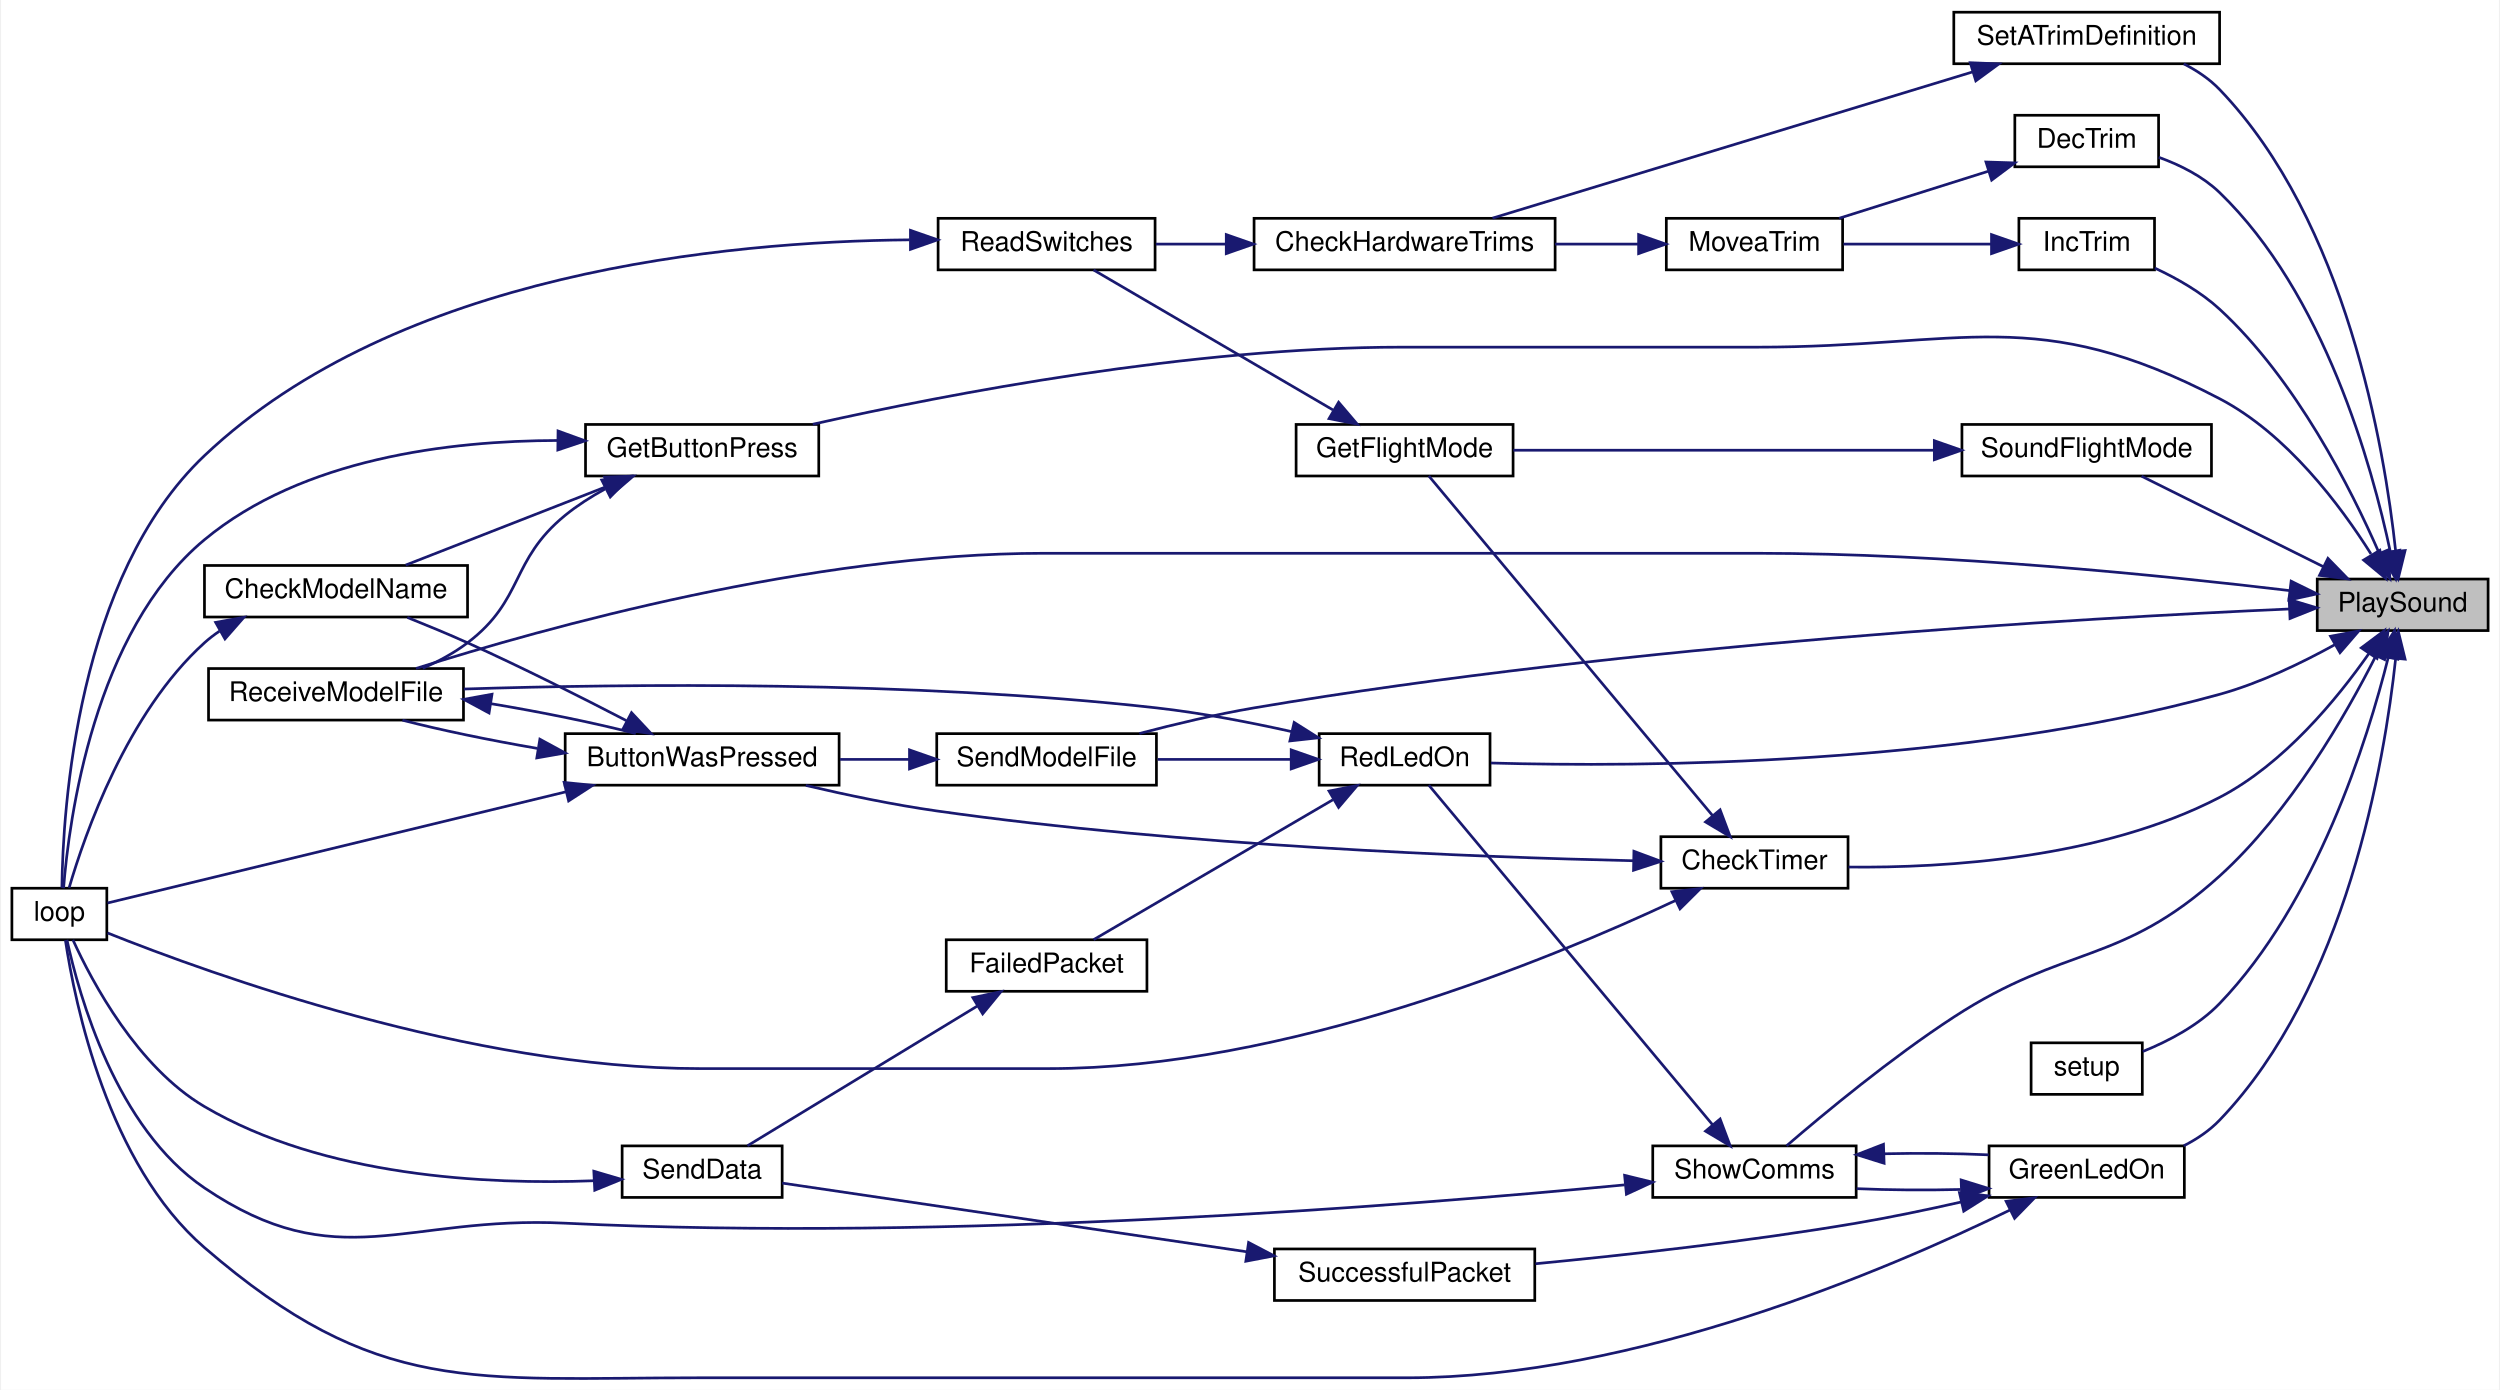
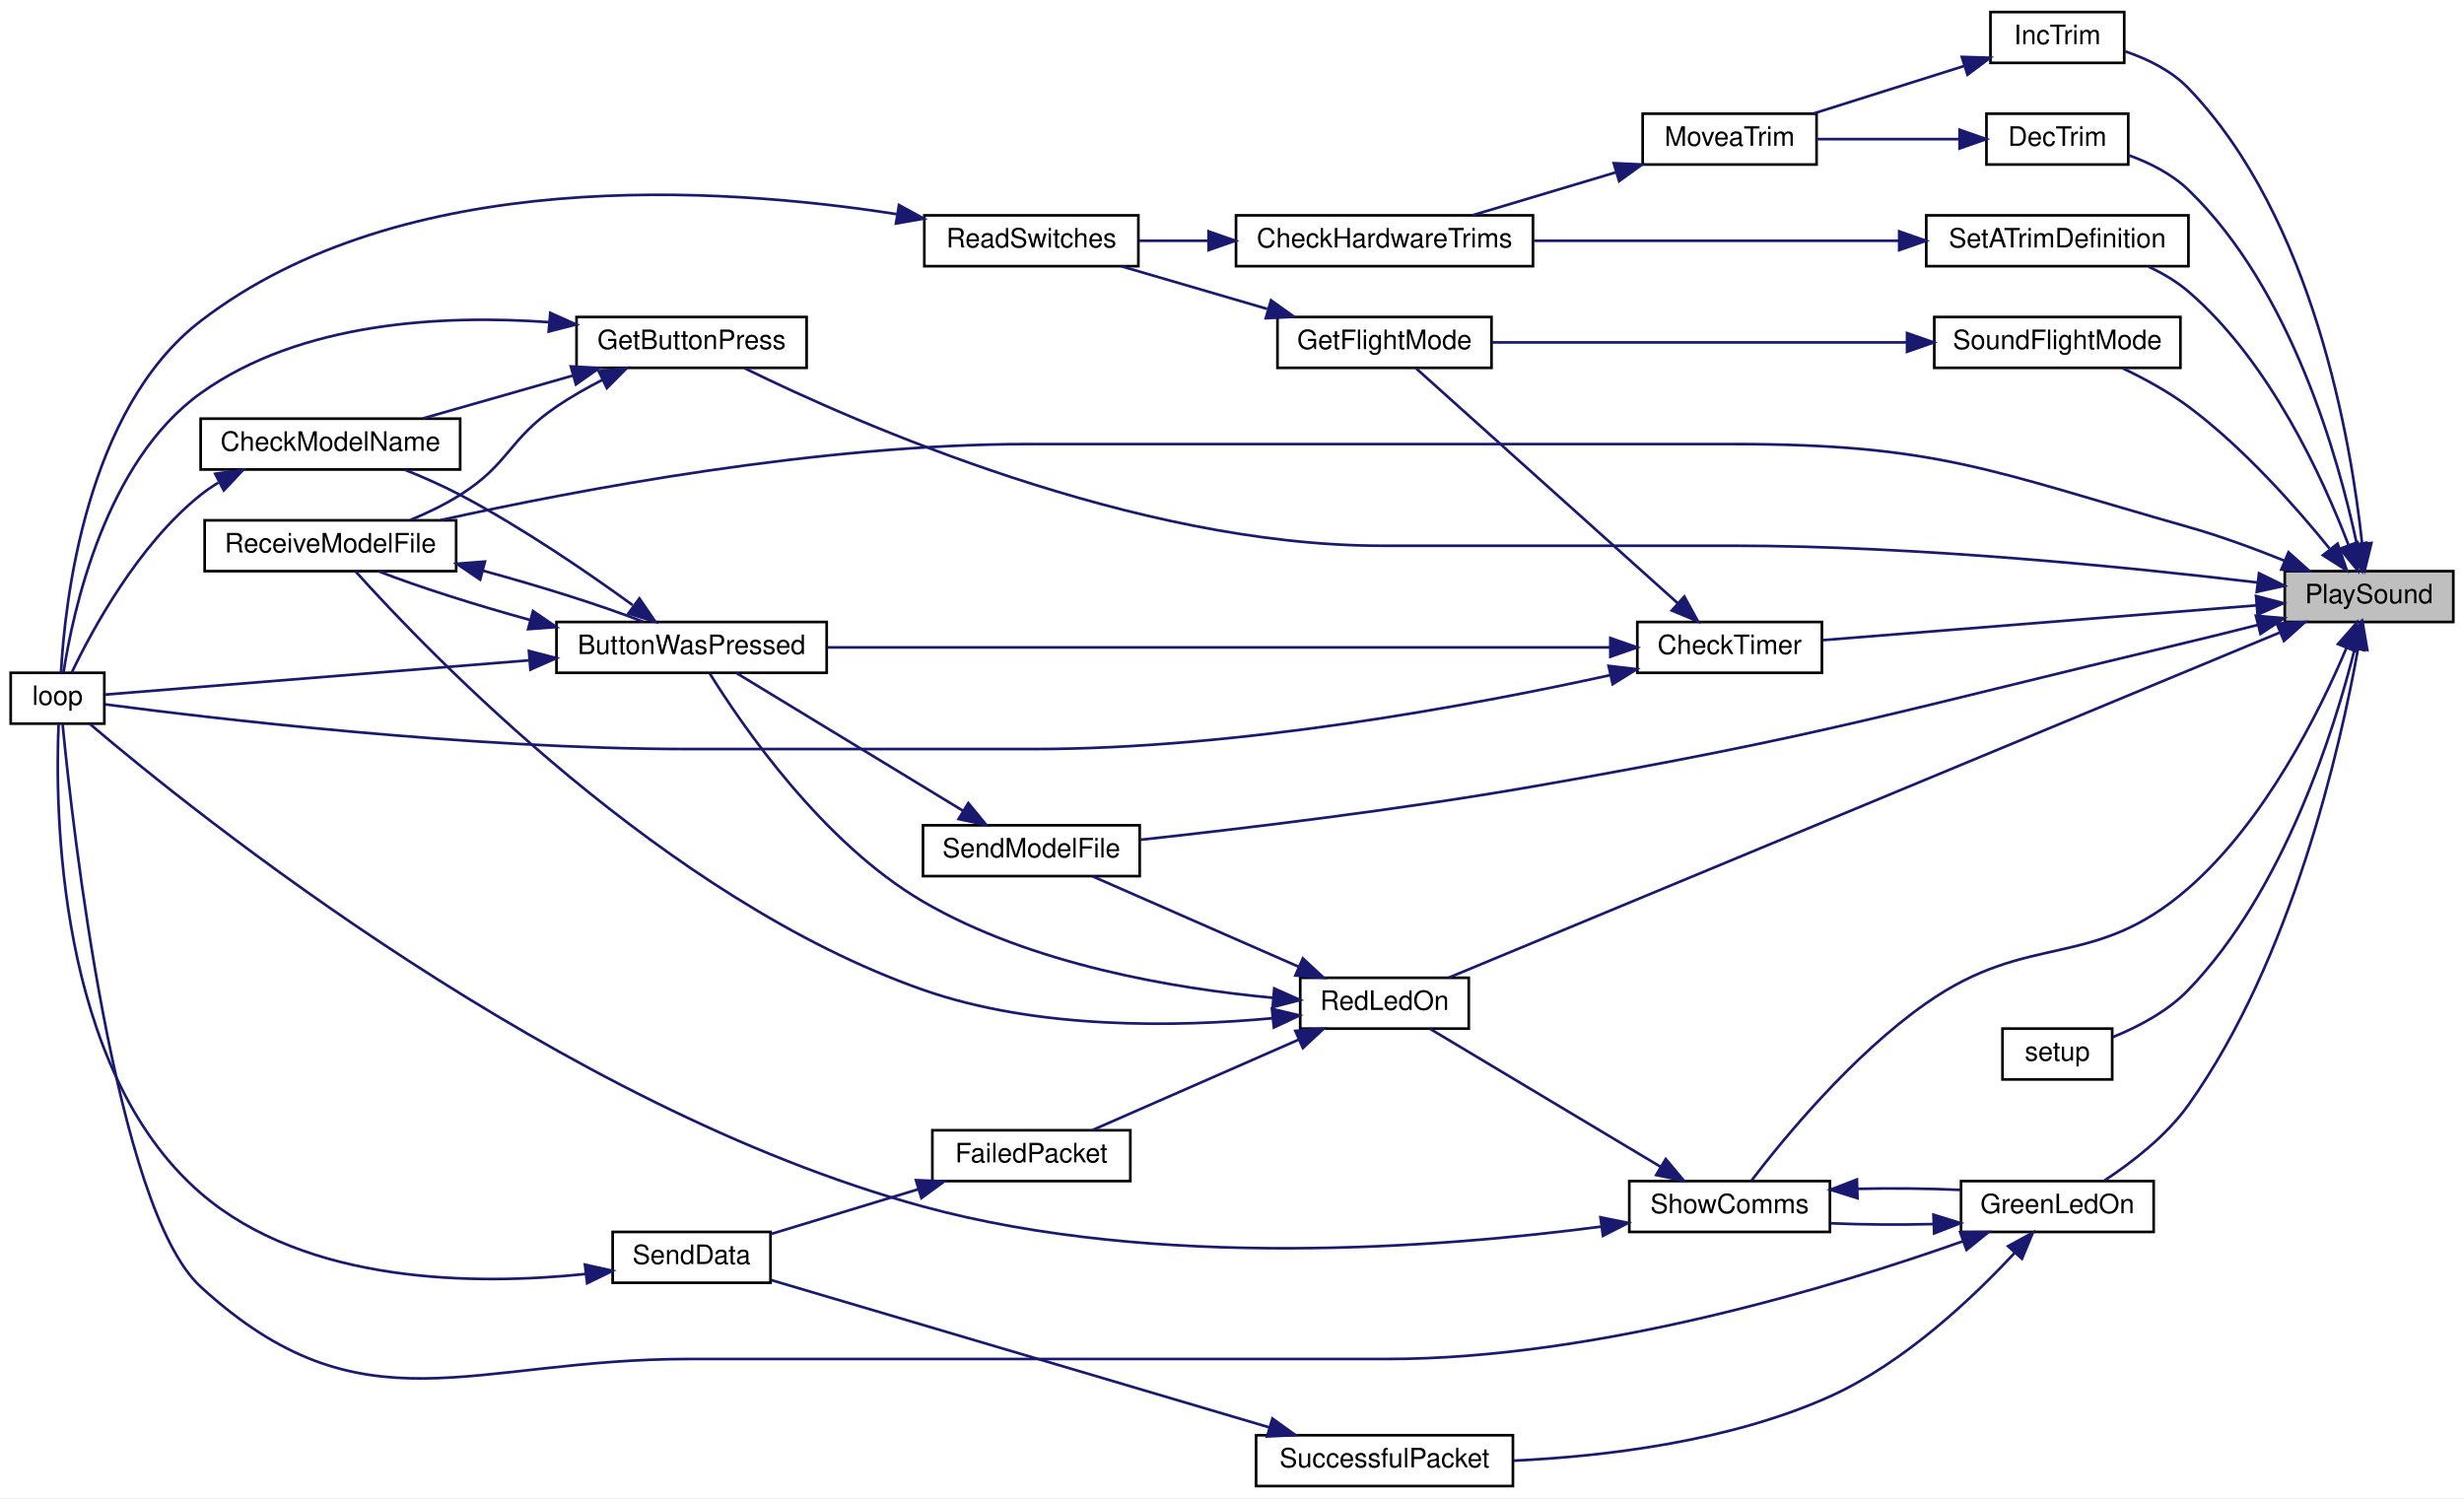
- <svg xmlns="http://www.w3.org/2000/svg" xmlns:xlink="http://www.w3.org/1999/xlink" width="921pt" height="512pt" viewBox="0.00 0.00 921.00 512.43">
-   <g id="graph0" class="graph" transform="scale(1 1) rotate(0) translate(4 508.43)">
-     <polygon fill="white" stroke="transparent" points="-4,4 -4,-508.43 917,-508.43 917,4 -4,4" />
+ <svg xmlns="http://www.w3.org/2000/svg" xmlns:xlink="http://www.w3.org/1999/xlink" width="921pt" height="560pt" viewBox="0.00 0.00 921.00 560.00">
+   <g id="graph0" class="graph" transform="scale(1 1) rotate(0) translate(4 556)">
+     <polygon fill="white" stroke="transparent" points="-4,4 -4,-556 917,-556 917,4 -4,4" />
    <g id="node1" class="node">
      <g id="a_node1">
        <a xlink:title=" ">
-           <polygon fill="#bfbfbf" stroke="black" points="850,-275.93 850,-294.93 913,-294.93 913,-275.93 850,-275.93" />
-           <text text-anchor="middle" x="881.5" y="-282.93" font-family="Helvetica,sans-Serif" font-size="10.00">PlaySound</text>
+           <polygon fill="#bfbfbf" stroke="black" points="850,-323.5 850,-342.5 913,-342.5 913,-323.5 850,-323.5" />
+           <text text-anchor="middle" x="881.5" y="-330.5" font-family="Helvetica,sans-Serif" font-size="10.00">PlaySound</text>
        </a>
      </g>
    </g>
    <g id="node2" class="node">
      <g id="a_node2">
        <a xlink:href="_transmitter_code_2src_2main_8cpp.html#a671f8420f68cbdd4f18e4726f93e14da" target="_top" xlink:title=" ">
-           <polygon fill="white" stroke="black" points="608,-180.93 608,-199.93 677,-199.93 677,-180.93 608,-180.93" />
-           <text text-anchor="middle" x="642.5" y="-187.93" font-family="Helvetica,sans-Serif" font-size="10.00">CheckTimer</text>
+           <polygon fill="white" stroke="black" points="608,-304.5 608,-323.5 677,-323.5 677,-304.5 608,-304.5" />
+           <text text-anchor="middle" x="642.5" y="-311.5" font-family="Helvetica,sans-Serif" font-size="10.00">CheckTimer</text>
        </a>
      </g>
    </g>
    <g id="edge1" class="edge">
-       <path fill="none" stroke="midnightblue" d="M869.09,-267.52C857.41,-250.82 837.65,-226.71 814,-214.43 770.63,-191.9 713.11,-188.36 677.21,-188.74" />
-       <polygon fill="midnightblue" stroke="midnightblue" points="866.24,-269.55 874.72,-275.9 872.05,-265.65 866.24,-269.55" />
+       <path fill="none" stroke="midnightblue" d="M839.3,-329.7C793.34,-326.01 719.83,-320.12 677.17,-316.7" />
+       <polygon fill="midnightblue" stroke="midnightblue" points="839.27,-333.21 849.52,-330.52 839.83,-326.23 839.27,-333.21" />
    </g>
    <g id="node6" class="node">
      <g id="a_node6">
        <a xlink:href="_transmitter_code_2src_2main_8cpp.html#ab7c9edf843c732d7fe296564f39bc0dc" target="_top" xlink:title="RECEIVE A MODEL FILE.">
-           <polygon fill="white" stroke="black" points="72.5,-242.93 72.5,-261.93 166.5,-261.93 166.5,-242.93 72.5,-242.93" />
-           <text text-anchor="middle" x="119.5" y="-249.93" font-family="Helvetica,sans-Serif" font-size="10.00">ReceiveModelFile</text>
-         </a>
-       </g>
-     </g>
-     <g id="edge36" class="edge">
-       <path fill="none" stroke="midnightblue" d="M839.77,-290.68C792.62,-296.31 712.58,-304.43 643.5,-304.43 643.5,-304.43 643.5,-304.43 380.5,-304.43 294.88,-304.43 196.42,-276.98 148.98,-261.96" />
-       <polygon fill="midnightblue" stroke="midnightblue" points="840.38,-294.14 849.88,-289.46 839.53,-287.19 840.38,-294.14" />
+           <polygon fill="white" stroke="black" points="72.5,-342.5 72.5,-361.5 166.5,-361.5 166.5,-342.5 72.5,-342.5" />
+           <text text-anchor="middle" x="119.5" y="-349.5" font-family="Helvetica,sans-Serif" font-size="10.00">ReceiveModelFile</text>
+         </a>
+       </g>
+     </g>
+     <g id="edge37" class="edge">
+       <path fill="none" stroke="midnightblue" d="M849.98,-346.36C838.82,-350.86 825.99,-355.6 814,-359 739.9,-380.01 720.52,-390 643.5,-390 643.5,-390 643.5,-390 380.5,-390 302.04,-390 211.64,-372.85 160.77,-361.59" />
+       <polygon fill="midnightblue" stroke="midnightblue" points="851.4,-349.56 859.3,-342.5 848.72,-343.09 851.4,-349.56" />
    </g>
    <g id="node9" class="node">
      <g id="a_node9">
        <a xlink:href="_transmitter_code_2src_2main_8cpp.html#ae4be4bb0e33569d140264079d28227fd" target="_top" xlink:title=" ">
-           <polygon fill="white" stroke="black" points="738.5,-446.93 738.5,-465.93 791.5,-465.93 791.5,-446.93 738.5,-446.93" />
-           <text text-anchor="middle" x="765" y="-453.93" font-family="Helvetica,sans-Serif" font-size="10.00">DecTrim</text>
+           <polygon fill="white" stroke="black" points="738.5,-494.5 738.5,-513.5 791.5,-513.5 791.5,-494.5 738.5,-494.5" />
+           <text text-anchor="middle" x="765" y="-501.5" font-family="Helvetica,sans-Serif" font-size="10.00">DecTrim</text>
        </a>
      </g>
    </g>
    <g id="edge12" class="edge">
-       <path fill="none" stroke="midnightblue" d="M876.96,-304.93C870.2,-336.8 852.56,-400.21 814,-437.43 807.81,-443.4 799.51,-447.57 791.56,-450.44" />
-       <polygon fill="midnightblue" stroke="midnightblue" points="880.4,-305.55 878.91,-295.07 873.53,-304.19 880.4,-305.55" />
+       <path fill="none" stroke="midnightblue" d="M876.96,-352.5C870.2,-384.37 852.56,-447.78 814,-485 807.81,-490.97 799.51,-495.14 791.56,-498.01" />
+       <polygon fill="midnightblue" stroke="midnightblue" points="880.4,-353.13 878.91,-342.64 873.53,-351.77 880.4,-353.13" />
    </g>
    <g id="node12" class="node">
      <g id="a_node12">
        <a xlink:href="_transmitter_code_2src_2main_8cpp.html#acd96c3022716bba17005df2e6b3d0ed6" target="_top" xlink:title=" ">
-           <polygon fill="white" stroke="black" points="211.5,-332.93 211.5,-351.93 297.5,-351.93 297.5,-332.93 211.5,-332.93" />
-           <text text-anchor="middle" x="254.5" y="-339.93" font-family="Helvetica,sans-Serif" font-size="10.00">GetButtonPress</text>
+           <polygon fill="white" stroke="black" points="211.5,-418.5 211.5,-437.5 297.5,-437.5 297.5,-418.5 211.5,-418.5" />
+           <text text-anchor="middle" x="254.5" y="-425.5" font-family="Helvetica,sans-Serif" font-size="10.00">GetButtonPress</text>
        </a>
      </g>
    </g>
    <g id="edge16" class="edge">
-       <path fill="none" stroke="midnightblue" d="M869.83,-304.17C858.49,-322.17 838.78,-348.48 814,-361.43 746.42,-396.73 719.75,-380.43 643.5,-380.43 643.5,-380.43 643.5,-380.43 512.5,-380.43 434.92,-380.43 345.58,-363.27 295.29,-352.01" />
-       <polygon fill="midnightblue" stroke="midnightblue" points="873.1,-305.54 875.25,-295.17 867.1,-301.93 873.1,-305.54" />
+       <path fill="none" stroke="midnightblue" d="M839.77,-338.26C792.62,-343.88 712.58,-352 643.5,-352 643.5,-352 643.5,-352 512.5,-352 419.91,-352 315.97,-397.92 274.28,-418.37" />
+       <polygon fill="midnightblue" stroke="midnightblue" points="840.38,-341.71 849.88,-337.03 839.53,-334.76 840.38,-341.71" />
    </g>
    <g id="node13" class="node">
      <g id="a_node13">
        <a xlink:href="_transmitter_code_2src_2main_8cpp.html#a62e53eb9359c32b666e3386d62c57037" target="_top" xlink:title=" ">
-           <polygon fill="white" stroke="black" points="729,-66.93 729,-85.93 801,-85.93 801,-66.93 729,-66.93" />
-           <text text-anchor="middle" x="765" y="-73.93" font-family="Helvetica,sans-Serif" font-size="10.00">GreenLedOn</text>
+           <polygon fill="white" stroke="black" points="729,-95.5 729,-114.5 801,-114.5 801,-95.5 729,-95.5" />
+           <text text-anchor="middle" x="765" y="-102.5" font-family="Helvetica,sans-Serif" font-size="10.00">GreenLedOn</text>
        </a>
      </g>
    </g>
    <g id="edge20" class="edge">
-       <path fill="none" stroke="midnightblue" d="M878.89,-265.43C874.8,-227.39 860.73,-144.08 814,-95.43 810.27,-91.55 805.66,-88.44 800.77,-85.96" />
-       <polygon fill="midnightblue" stroke="midnightblue" points="875.44,-266.06 879.87,-275.69 882.4,-265.4 875.44,-266.06" />
+       <path fill="none" stroke="midnightblue" d="M877.34,-313.16C870.74,-276.62 852.79,-197.45 814,-143 805.74,-131.4 792.97,-121.53 782.68,-114.76" />
+       <polygon fill="midnightblue" stroke="midnightblue" points="873.96,-314.17 879.09,-323.44 880.86,-312.99 873.96,-314.17" />
    </g>
    <g id="node14" class="node">
      <g id="a_node14">
        <a xlink:href="_transmitter_code_2src_2main_8cpp.html#a5d3a46c21927cf7a3031a1e68e0b7b48" target="_top" xlink:title="SHOW COMMS.">
-           <polygon fill="white" stroke="black" points="605,-66.93 605,-85.93 680,-85.93 680,-66.93 605,-66.93" />
-           <text text-anchor="middle" x="642.5" y="-73.93" font-family="Helvetica,sans-Serif" font-size="10.00">ShowComms</text>
-         </a>
-       </g>
-     </g>
-     <g id="edge42" class="edge">
-       <path fill="none" stroke="midnightblue" d="M871.6,-266.57C860.57,-244.8 840.02,-208.99 814,-185.43 777.45,-152.33 757.32,-160.33 716,-133.43 692.92,-118.4 668.13,-97.84 654.34,-85.96" />
-       <polygon fill="midnightblue" stroke="midnightblue" points="868.56,-268.31 876.11,-275.75 874.84,-265.23 868.56,-268.31" />
+           <polygon fill="white" stroke="black" points="605,-95.5 605,-114.5 680,-114.5 680,-95.5 605,-95.5" />
+           <text text-anchor="middle" x="642.5" y="-102.5" font-family="Helvetica,sans-Serif" font-size="10.00">ShowComms</text>
+         </a>
+       </g>
+     </g>
+     <g id="edge43" class="edge">
+       <path fill="none" stroke="midnightblue" d="M873.08,-313.8C862.97,-289.89 842.79,-249.16 814,-224 778.19,-192.7 754.95,-208.3 716,-181 688.22,-161.54 662.54,-130.24 650.57,-114.57" />
+       <polygon fill="midnightblue" stroke="midnightblue" points="869.89,-315.25 876.9,-323.2 876.37,-312.62 869.89,-315.25" />
    </g>
    <g id="node15" class="node">
      <g id="a_node15">
        <a xlink:href="_transmitter_code_2src_2main_8cpp.html#a7d34cec6e8edc20c8b50424e15dcc7c7" target="_top" xlink:title=" ">
-           <polygon fill="white" stroke="black" points="482,-218.93 482,-237.93 545,-237.93 545,-218.93 482,-218.93" />
-           <text text-anchor="middle" x="513.5" y="-225.93" font-family="Helvetica,sans-Serif" font-size="10.00">RedLedOn</text>
-         </a>
-       </g>
-     </g>
-     <g id="edge37" class="edge">
-       <path fill="none" stroke="midnightblue" d="M856.61,-270.8C844.33,-264.01 828.85,-256.54 814,-252.43 718.74,-226.03 600.4,-225.56 545.35,-227.1" />
-       <polygon fill="midnightblue" stroke="midnightblue" points="854.9,-273.85 865.32,-275.79 858.39,-267.78 854.9,-273.85" />
+           <polygon fill="white" stroke="black" points="482,-171.5 482,-190.5 545,-190.5 545,-171.5 482,-171.5" />
+           <text text-anchor="middle" x="513.5" y="-178.5" font-family="Helvetica,sans-Serif" font-size="10.00">RedLedOn</text>
+         </a>
+       </g>
+     </g>
+     <g id="edge38" class="edge">
+       <path fill="none" stroke="midnightblue" d="M848.02,-319.51C775.16,-289.25 600.15,-216.57 537.39,-190.5" />
+       <polygon fill="midnightblue" stroke="midnightblue" points="847.03,-322.89 857.61,-323.49 849.71,-316.42 847.03,-322.89" />
    </g>
    <g id="node18" class="node">
      <g id="a_node18">
        <a xlink:href="_transmitter_code_2src_2main_8cpp.html#a58c67a975068930341f0663e0a08c9d3" target="_top" xlink:title="SEND A MODEL FILE.">
-           <polygon fill="white" stroke="black" points="341,-218.93 341,-237.93 422,-237.93 422,-218.93 341,-218.93" />
-           <text text-anchor="middle" x="381.5" y="-225.93" font-family="Helvetica,sans-Serif" font-size="10.00">SendModelFile</text>
-         </a>
-       </g>
-     </g>
-     <g id="edge38" class="edge">
-       <path fill="none" stroke="midnightblue" d="M839.74,-283.89C764.06,-280.56 596.87,-270.99 458,-247.43 444.01,-245.05 428.79,-241.43 415.71,-237.98" />
-       <polygon fill="midnightblue" stroke="midnightblue" points="839.66,-287.39 849.8,-284.32 839.96,-280.39 839.66,-287.39" />
+           <polygon fill="white" stroke="black" points="341,-228.5 341,-247.5 422,-247.5 422,-228.5 341,-228.5" />
+           <text text-anchor="middle" x="381.5" y="-235.5" font-family="Helvetica,sans-Serif" font-size="10.00">SendModelFile</text>
+         </a>
+       </g>
+     </g>
+     <g id="edge39" class="edge">
+       <path fill="none" stroke="midnightblue" d="M839.97,-322.41C831.41,-320.24 822.42,-318 814,-316 705.53,-290.19 678.85,-281.13 569,-262 518.67,-253.23 460.18,-246.22 422.31,-242.09" />
+       <polygon fill="midnightblue" stroke="midnightblue" points="839.21,-325.83 849.76,-324.91 840.94,-319.05 839.21,-325.83" />
    </g>
    <g id="node20" class="node">
      <g id="a_node20">
        <a xlink:href="_transmitter_code_2src_2main_8cpp.html#a6e96b79e1edc864e742216a05c7c3622" target="_top" xlink:title=" ">
-           <polygon fill="white" stroke="black" points="740,-408.93 740,-427.93 790,-427.93 790,-408.93 740,-408.93" />
-           <text text-anchor="middle" x="765" y="-415.93" font-family="Helvetica,sans-Serif" font-size="10.00">IncTrim</text>
-         </a>
-       </g>
-     </g>
-     <g id="edge34" class="edge">
-       <path fill="none" stroke="midnightblue" d="M872.87,-304.4C862.55,-328.07 842.15,-368.55 814,-394.43 807.14,-400.73 798.32,-405.77 790.11,-409.58" />
-       <polygon fill="midnightblue" stroke="midnightblue" points="876.13,-305.68 876.78,-295.1 869.68,-302.96 876.13,-305.68" />
+           <polygon fill="white" stroke="black" points="740,-532.5 740,-551.5 790,-551.5 790,-532.5 740,-532.5" />
+           <text text-anchor="middle" x="765" y="-539.5" font-family="Helvetica,sans-Serif" font-size="10.00">IncTrim</text>
+         </a>
+       </g>
+     </g>
+     <g id="edge35" class="edge">
+       <path fill="none" stroke="midnightblue" d="M878.89,-353C874.8,-391.04 860.73,-474.35 814,-523 807.67,-529.59 798.76,-533.95 790.34,-536.8" />
+       <polygon fill="midnightblue" stroke="midnightblue" points="882.4,-353.02 879.87,-342.74 875.44,-352.36 882.4,-353.02" />
    </g>
    <g id="node21" class="node">
      <g id="a_node21">
        <a xlink:href="_transmitter_code_2src_2main_8cpp.html#a67037f3d9963a3107353a1badb1af3a6" target="_top" xlink:title=" ">
-           <polygon fill="white" stroke="black" points="716,-484.93 716,-503.93 814,-503.93 814,-484.93 716,-484.93" />
-           <text text-anchor="middle" x="765" y="-491.93" font-family="Helvetica,sans-Serif" font-size="10.00">SetATrimDefinition</text>
-         </a>
-       </g>
-     </g>
-     <g id="edge39" class="edge">
-       <path fill="none" stroke="midnightblue" d="M878.89,-305.43C874.8,-343.47 860.73,-426.77 814,-475.43 810.27,-479.3 805.66,-482.41 800.77,-484.89" />
-       <polygon fill="midnightblue" stroke="midnightblue" points="882.4,-305.45 879.87,-295.16 875.44,-304.79 882.4,-305.45" />
+           <polygon fill="white" stroke="black" points="716,-456.5 716,-475.5 814,-475.5 814,-456.5 716,-456.5" />
+           <text text-anchor="middle" x="765" y="-463.5" font-family="Helvetica,sans-Serif" font-size="10.00">SetATrimDefinition</text>
+         </a>
+       </g>
+     </g>
+     <g id="edge40" class="edge">
+       <path fill="none" stroke="midnightblue" d="M873.87,-352.17C864.32,-377.19 844.41,-420.87 814,-447 809.65,-450.74 804.47,-453.79 799.16,-456.28" />
+       <polygon fill="midnightblue" stroke="midnightblue" points="877.19,-353.29 877.34,-342.69 870.62,-350.88 877.19,-353.29" />
    </g>
    <g id="node22" class="node">
      <g id="a_node22">
        <a xlink:href="_transmitter_code_2src_2main_8cpp.html#a17699f358cf9f7c3155a9c5daf8ff13c" target="_top" xlink:title=" ">
-           <polygon fill="white" stroke="black" points="744.5,-104.93 744.5,-123.93 785.5,-123.93 785.5,-104.93 744.5,-104.93" />
-           <text text-anchor="middle" x="765" y="-111.93" font-family="Helvetica,sans-Serif" font-size="10.00">setup</text>
-         </a>
-       </g>
-     </g>
-     <g id="edge41" class="edge">
-       <path fill="none" stroke="midnightblue" d="M876.2,-266.08C868.53,-235.49 849.8,-175.64 814,-138.43 806.25,-130.37 795.22,-124.59 785.68,-120.73" />
-       <polygon fill="midnightblue" stroke="midnightblue" points="872.82,-267 878.54,-275.92 879.64,-265.39 872.82,-267" />
+           <polygon fill="white" stroke="black" points="744.5,-152.5 744.5,-171.5 785.5,-171.5 785.5,-152.5 744.5,-152.5" />
+           <text text-anchor="middle" x="765" y="-159.5" font-family="Helvetica,sans-Serif" font-size="10.00">setup</text>
+         </a>
+       </g>
+     </g>
+     <g id="edge42" class="edge">
+       <path fill="none" stroke="midnightblue" d="M876.2,-313.65C868.53,-283.07 849.8,-223.22 814,-186 806.25,-177.94 795.22,-172.17 785.68,-168.3" />
+       <polygon fill="midnightblue" stroke="midnightblue" points="872.82,-314.58 878.54,-323.5 879.64,-312.96 872.82,-314.58" />
    </g>
    <g id="node23" class="node">
      <g id="a_node23">
        <a xlink:href="_transmitter_code_2src_2main_8cpp.html#afd8df260b5cc99e246c0e3c23cff81d1" target="_top" xlink:title=" ">
-           <polygon fill="white" stroke="black" points="719,-332.93 719,-351.93 811,-351.93 811,-332.93 719,-332.93" />
-           <text text-anchor="middle" x="765" y="-339.93" font-family="Helvetica,sans-Serif" font-size="10.00">SoundFlightMode</text>
-         </a>
-       </g>
-     </g>
-     <g id="edge43" class="edge">
-       <path fill="none" stroke="midnightblue" d="M852.3,-299.46C831.44,-309.85 803.58,-323.72 785.23,-332.85" />
-       <polygon fill="midnightblue" stroke="midnightblue" points="853.94,-302.56 861.34,-294.97 850.82,-296.29 853.94,-302.56" />
+           <polygon fill="white" stroke="black" points="719,-418.5 719,-437.5 811,-437.5 811,-418.5 719,-418.5" />
+           <text text-anchor="middle" x="765" y="-425.5" font-family="Helvetica,sans-Serif" font-size="10.00">SoundFlightMode</text>
+         </a>
+       </g>
+     </g>
+     <g id="edge44" class="edge">
+       <path fill="none" stroke="midnightblue" d="M866.71,-350.99C854.2,-366.46 834.6,-388.64 814,-404 806.53,-409.57 797.57,-414.45 789.43,-418.33" />
+       <polygon fill="midnightblue" stroke="midnightblue" points="869.76,-352.78 873.22,-342.76 864.27,-348.44 869.76,-352.78" />
    </g>
    <g id="node3" class="node">
      <g id="a_node3">
        <a xlink:href="_transmitter_code_2src_2main_8cpp.html#a804fdbdd5eab4c596bbe8a23eecbe4d5" target="_top" xlink:title=" ">
-           <polygon fill="white" stroke="black" points="204,-218.93 204,-237.93 305,-237.93 305,-218.93 204,-218.93" />
-           <text text-anchor="middle" x="254.5" y="-225.93" font-family="Helvetica,sans-Serif" font-size="10.00">ButtonWasPressed</text>
+           <polygon fill="white" stroke="black" points="204,-304.5 204,-323.5 305,-323.5 305,-304.5 204,-304.5" />
+           <text text-anchor="middle" x="254.5" y="-311.5" font-family="Helvetica,sans-Serif" font-size="10.00">ButtonWasPressed</text>
        </a>
      </g>
    </g>
    <g id="edge2" class="edge">
-       <path fill="none" stroke="midnightblue" d="M597.96,-191.06C539.31,-192.4 431.81,-196.54 341,-209.43 325.04,-211.69 307.64,-215.34 292.73,-218.83" />
-       <polygon fill="midnightblue" stroke="midnightblue" points="598.05,-194.56 607.98,-190.85 597.91,-187.56 598.05,-194.56" />
+       <path fill="none" stroke="midnightblue" d="M597.78,-314C525.43,-314 381.24,-314 305.16,-314" />
+       <polygon fill="midnightblue" stroke="midnightblue" points="597.92,-317.5 607.92,-314 597.92,-310.5 597.92,-317.5" />
    </g>
    <g id="node5" class="node">
      <g id="a_node5">
        <a xlink:href="_transmitter_code_2src_2main_8cpp.html#ad3cb30894c94eb016e98bdcaa899ac86" target="_top" xlink:title=" ">
-           <polygon fill="white" stroke="black" points="0,-161.93 0,-180.93 35,-180.93 35,-161.93 0,-161.93" />
-           <text text-anchor="middle" x="17.5" y="-168.93" font-family="Helvetica,sans-Serif" font-size="10.00">loop</text>
+           <polygon fill="white" stroke="black" points="0,-285.5 0,-304.5 35,-304.5 35,-285.5 0,-285.5" />
+           <text text-anchor="middle" x="17.5" y="-292.5" font-family="Helvetica,sans-Serif" font-size="10.00">loop</text>
        </a>
      </g>
    </g>
    <g id="edge11" class="edge">
-       <path fill="none" stroke="midnightblue" d="M613.38,-176.41C566.67,-154.45 469.56,-114.43 382.5,-114.43 382.5,-114.43 382.5,-114.43 253.5,-114.43 169.54,-114.43 73.33,-149.22 35.26,-164.44" />
-       <polygon fill="midnightblue" stroke="midnightblue" points="612.04,-179.64 622.57,-180.8 615.05,-173.33 612.04,-179.64" />
+       <path fill="none" stroke="midnightblue" d="M597.73,-303.6C546.46,-292.35 458.82,-276 382.5,-276 382.5,-276 382.5,-276 253.5,-276 171.43,-276 73.77,-287.65 35.27,-292.71" />
+       <polygon fill="midnightblue" stroke="midnightblue" points="597.27,-307.09 607.79,-305.85 598.79,-300.25 597.27,-307.09" />
    </g>
    <g id="node7" class="node">
      <g id="a_node7">
        <a xlink:href="_transmitter_code_2src_2main_8cpp.html#adf35f0ced7990f813a783d0ecd33bf64" target="_top" xlink:title=" ">
-           <polygon fill="white" stroke="black" points="473.5,-332.93 473.5,-351.93 553.5,-351.93 553.5,-332.93 473.5,-332.93" />
-           <text text-anchor="middle" x="513.5" y="-339.93" font-family="Helvetica,sans-Serif" font-size="10.00">GetFlightMode</text>
+           <polygon fill="white" stroke="black" points="473.5,-418.5 473.5,-437.5 553.5,-437.5 553.5,-418.5 473.5,-418.5" />
+           <text text-anchor="middle" x="513.5" y="-425.5" font-family="Helvetica,sans-Serif" font-size="10.00">GetFlightMode</text>
        </a>
      </g>
    </g>
    <g id="edge8" class="edge">
-       <path fill="none" stroke="midnightblue" d="M627.13,-207.63C600.29,-239.75 543.37,-307.87 522.44,-332.92" />
-       <polygon fill="midnightblue" stroke="midnightblue" points="629.83,-209.85 633.56,-199.93 624.46,-205.36 629.83,-209.85" />
+       <path fill="none" stroke="midnightblue" d="M623.1,-330.52C596.21,-354.66 547.02,-398.81 525.3,-418.31" />
+       <polygon fill="midnightblue" stroke="midnightblue" points="625.57,-333 630.67,-323.72 620.89,-327.79 625.57,-333" />
    </g>
    <g id="node4" class="node">
      <g id="a_node4">
        <a xlink:href="_transmitter_code_2src_2main_8cpp.html#a984cb52354a84c45e9e41f396a1c5e92" target="_top" xlink:title=" ">
-           <polygon fill="white" stroke="black" points="71,-280.93 71,-299.93 168,-299.93 168,-280.93 71,-280.93" />
-           <text text-anchor="middle" x="119.5" y="-287.93" font-family="Helvetica,sans-Serif" font-size="10.00">CheckModelName</text>
+           <polygon fill="white" stroke="black" points="71,-380.5 71,-399.5 168,-399.5 168,-380.5 71,-380.5" />
+           <text text-anchor="middle" x="119.5" y="-387.5" font-family="Helvetica,sans-Serif" font-size="10.00">CheckModelName</text>
        </a>
      </g>
    </g>
    <g id="edge3" class="edge">
-       <path fill="none" stroke="midnightblue" d="M226.54,-242.73C209.85,-251.39 187.88,-262.47 168,-271.43 160.87,-274.64 153.03,-277.88 145.81,-280.77" />
-       <polygon fill="midnightblue" stroke="midnightblue" points="228.46,-245.67 235.7,-237.94 225.22,-239.47 228.46,-245.67" />
+       <path fill="none" stroke="midnightblue" d="M232.47,-329.82C215.61,-342.05 191.05,-358.88 168,-371 161.4,-374.47 154.01,-377.71 147.07,-380.5" />
+       <polygon fill="midnightblue" stroke="midnightblue" points="235,-332.3 240.98,-323.56 230.85,-326.66 235,-332.3" />
    </g>
    <g id="edge5" class="edge">
-       <path fill="none" stroke="midnightblue" d="M204.3,-216.49C151.36,-203.65 70.08,-183.94 35.27,-175.49" />
-       <polygon fill="midnightblue" stroke="midnightblue" points="203.62,-219.93 214.17,-218.89 205.27,-213.13 203.62,-219.93" />
+       <path fill="none" stroke="midnightblue" d="M193.69,-309.16C140.92,-304.9 67.51,-298.96 35.06,-296.34" />
+       <polygon fill="midnightblue" stroke="midnightblue" points="193.7,-312.68 203.95,-309.99 194.26,-305.7 193.7,-312.68" />
    </g>
    <g id="edge6" class="edge">
-       <path fill="none" stroke="midnightblue" d="M193.72,-232.49C176.12,-235.51 157.88,-239.28 144,-242.89" />
-       <polygon fill="midnightblue" stroke="midnightblue" points="194.67,-235.88 203.98,-230.81 193.54,-228.98 194.67,-235.88" />
+       <path fill="none" stroke="midnightblue" d="M194.27,-324.21C173.62,-329.9 152.02,-336.75 137.57,-342.42" />
+       <polygon fill="midnightblue" stroke="midnightblue" points="195.23,-327.58 203.98,-321.6 193.41,-320.82 195.23,-327.58" />
    </g>
    <g id="edge4" class="edge">
-       <path fill="none" stroke="midnightblue" d="M76.52,-275.72C74.57,-274.4 72.71,-272.97 71,-271.43 42.46,-245.68 26.85,-200.74 21.1,-181.09" />
-       <polygon fill="midnightblue" stroke="midnightblue" points="75.12,-278.95 85.54,-280.82 78.56,-272.85 75.12,-278.95" />
+       <path fill="none" stroke="midnightblue" d="M77.62,-375.57C75.29,-374.17 73.07,-372.65 71,-371 47.56,-352.3 30.35,-320.37 22.78,-304.51" />
+       <polygon fill="midnightblue" stroke="midnightblue" points="76.43,-378.9 86.91,-380.4 79.65,-372.69 76.43,-378.9" />
    </g>
    <g id="edge7" class="edge">
-       <path fill="none" stroke="midnightblue" d="M176.56,-248.99C195.3,-245.87 215.17,-241.83 230.03,-237.95" />
-       <polygon fill="midnightblue" stroke="midnightblue" points="175.93,-245.54 166.6,-250.57 177.02,-252.46 175.93,-245.54" />
+       <path fill="none" stroke="midnightblue" d="M176.48,-342.68C198.07,-336.82 221.17,-329.57 236.38,-323.59" />
+       <polygon fill="midnightblue" stroke="midnightblue" points="175.48,-339.33 166.7,-345.26 177.26,-346.09 175.48,-339.33" />
    </g>
    <g id="node8" class="node">
      <g id="a_node8">
        <a xlink:href="_transmitter_code_2src_2main_8cpp.html#aa144942814b12daf2b2a454c08d29cab" target="_top" xlink:title=" ">
-           <polygon fill="white" stroke="black" points="341.5,-408.93 341.5,-427.93 421.5,-427.93 421.5,-408.93 341.5,-408.93" />
-           <text text-anchor="middle" x="381.5" y="-415.93" font-family="Helvetica,sans-Serif" font-size="10.00">ReadSwitches</text>
+           <polygon fill="white" stroke="black" points="341.5,-456.5 341.5,-475.5 421.5,-475.5 421.5,-456.5 341.5,-456.5" />
+           <text text-anchor="middle" x="381.5" y="-463.5" font-family="Helvetica,sans-Serif" font-size="10.00">ReadSwitches</text>
        </a>
      </g>
    </g>
    <g id="edge9" class="edge">
-       <path fill="none" stroke="midnightblue" d="M487.09,-357.28C460.96,-372.56 421.03,-395.9 398.83,-408.88" />
-       <polygon fill="midnightblue" stroke="midnightblue" points="489.17,-360.12 496.04,-352.05 485.64,-354.08 489.17,-360.12" />
+       <path fill="none" stroke="midnightblue" d="M469.62,-440.54C451.93,-445.7 431.77,-451.6 415.29,-456.41" />
+       <polygon fill="midnightblue" stroke="midnightblue" points="471.08,-443.75 479.7,-437.59 469.12,-437.04 471.08,-443.75" />
    </g>
    <g id="edge10" class="edge">
-       <path fill="none" stroke="midnightblue" d="M330.92,-420C263.27,-419.37 142.32,-407.97 71,-340.43 23.93,-295.85 18.79,-209.95 18.43,-181.12" />
-       <polygon fill="midnightblue" stroke="midnightblue" points="331.3,-423.5 341.3,-420.01 331.31,-416.5 331.3,-423.5" />
+       <path fill="none" stroke="midnightblue" d="M331.14,-475.95C264.79,-486.35 146.46,-494.02 71,-436 27.93,-402.88 20.19,-330.5 18.8,-304.52" />
+       <polygon fill="midnightblue" stroke="midnightblue" points="332.03,-479.35 341.33,-474.27 330.89,-472.45 332.03,-479.35" />
    </g>
    <g id="node10" class="node">
      <g id="a_node10">
        <a xlink:href="_transmitter_code_2src_2main_8cpp.html#a17123a117a96a9416dec48d9345f8a5b" target="_top" xlink:title=" ">
-           <polygon fill="white" stroke="black" points="610,-408.93 610,-427.93 675,-427.93 675,-408.93 610,-408.93" />
-           <text text-anchor="middle" x="642.5" y="-415.93" font-family="Helvetica,sans-Serif" font-size="10.00">MoveaTrim</text>
+           <polygon fill="white" stroke="black" points="610,-494.5 610,-513.5 675,-513.5 675,-494.5 610,-494.5" />
+           <text text-anchor="middle" x="642.5" y="-501.5" font-family="Helvetica,sans-Serif" font-size="10.00">MoveaTrim</text>
        </a>
      </g>
    </g>
    <g id="edge13" class="edge">
-       <path fill="none" stroke="midnightblue" d="M728.63,-445.27C711.19,-439.77 690.38,-433.21 673.7,-427.95" />
-       <polygon fill="midnightblue" stroke="midnightblue" points="727.86,-448.7 738.45,-448.37 729.96,-442.02 727.86,-448.7" />
+       <path fill="none" stroke="midnightblue" d="M728.37,-504C711.45,-504 691.39,-504 675.02,-504" />
+       <polygon fill="midnightblue" stroke="midnightblue" points="728.45,-507.5 738.45,-504 728.45,-500.5 728.45,-507.5" />
    </g>
    <g id="node11" class="node">
      <g id="a_node11">
        <a xlink:href="_transmitter_code_2src_2main_8cpp.html#add643409678258cabdb0aa1ae76d802a" target="_top" xlink:title=" ">
-           <polygon fill="white" stroke="black" points="458,-408.93 458,-427.93 569,-427.93 569,-408.93 458,-408.93" />
-           <text text-anchor="middle" x="513.5" y="-415.93" font-family="Helvetica,sans-Serif" font-size="10.00">CheckHardwareTrims</text>
+           <polygon fill="white" stroke="black" points="458,-456.5 458,-475.5 569,-475.5 569,-456.5 458,-456.5" />
+           <text text-anchor="middle" x="513.5" y="-463.5" font-family="Helvetica,sans-Serif" font-size="10.00">CheckHardwareTrims</text>
        </a>
      </g>
    </g>
    <g id="edge14" class="edge">
-       <path fill="none" stroke="midnightblue" d="M599.54,-418.43C589.77,-418.43 579.24,-418.43 569.02,-418.43" />
-       <polygon fill="midnightblue" stroke="midnightblue" points="599.78,-421.93 609.78,-418.43 599.78,-414.93 599.78,-421.93" />
+       <path fill="none" stroke="midnightblue" d="M599.85,-491.54C582.41,-486.32 562.47,-480.35 546.26,-475.5" />
+       <polygon fill="midnightblue" stroke="midnightblue" points="599.2,-495 609.78,-494.51 601.2,-488.29 599.2,-495" />
    </g>
    <g id="edge15" class="edge">
-       <path fill="none" stroke="midnightblue" d="M447.48,-418.43C438.71,-418.43 429.93,-418.43 421.8,-418.43" />
-       <polygon fill="midnightblue" stroke="midnightblue" points="447.75,-421.93 457.75,-418.43 447.75,-414.93 447.75,-421.93" />
+       <path fill="none" stroke="midnightblue" d="M447.48,-466C438.71,-466 429.93,-466 421.8,-466" />
+       <polygon fill="midnightblue" stroke="midnightblue" points="447.75,-469.5 457.75,-466 447.75,-462.5 447.75,-469.5" />
    </g>
    <g id="edge17" class="edge">
-       <path fill="none" stroke="midnightblue" d="M219.64,-329.19C196.42,-320.11 166.14,-308.27 145.19,-300.08" />
-       <polygon fill="midnightblue" stroke="midnightblue" points="218.52,-332.51 229.11,-332.89 221.07,-325.99 218.52,-332.51" />
+       <path fill="none" stroke="midnightblue" d="M210.13,-415.61C191.92,-410.41 171.06,-404.45 154.05,-399.59" />
+       <polygon fill="midnightblue" stroke="midnightblue" points="209.36,-419.03 219.94,-418.41 211.28,-412.3 209.36,-419.03" />
    </g>
    <g id="edge18" class="edge">
-       <path fill="none" stroke="midnightblue" d="M201.24,-346.02C161.29,-345.95 107.12,-339.42 71,-309.43 30.18,-275.52 21.05,-206.22 19.05,-180.93" />
-       <polygon fill="midnightblue" stroke="midnightblue" points="201.37,-349.52 211.33,-345.9 201.29,-342.52 201.37,-349.52" />
+       <path fill="none" stroke="midnightblue" d="M201.16,-435.57C161.8,-438.4 108.44,-435.82 71,-409 35.22,-383.37 23.22,-327.21 19.75,-304.66" />
+       <polygon fill="midnightblue" stroke="midnightblue" points="201.69,-439.04 211.35,-434.7 201.09,-432.07 201.69,-439.04" />
    </g>
    <g id="edge19" class="edge">
-       <path fill="none" stroke="midnightblue" d="M218.69,-328.13C213.52,-325.29 208.44,-322.05 204,-318.43 183.61,-301.79 188.97,-287.33 168,-271.43 163.05,-267.67 157.25,-264.55 151.44,-261.99" />
-       <polygon fill="midnightblue" stroke="midnightblue" points="217.48,-331.44 227.99,-332.81 220.63,-325.19 217.48,-331.44" />
+       <path fill="none" stroke="midnightblue" d="M221.21,-414.03C215.31,-411.01 209.34,-407.63 204,-404 186.05,-391.8 186.38,-382.55 168,-371 162.29,-367.41 155.78,-364.27 149.45,-361.64" />
+       <polygon fill="midnightblue" stroke="midnightblue" points="219.79,-417.23 230.31,-418.45 222.85,-410.93 219.79,-417.23" />
    </g>
    <g id="edge21" class="edge">
-       <path fill="none" stroke="midnightblue" d="M736.69,-62.27C691.66,-40.29 598.45,-0.43 514.5,-0.43 514.5,-0.43 514.5,-0.43 253.5,-0.43 169.63,-0.43 134.48,6.39 71,-48.43 35.33,-79.23 23.22,-138.52 19.73,-161.75" />
-       <polygon fill="midnightblue" stroke="midnightblue" points="735.29,-65.48 745.8,-66.8 738.41,-59.22 735.29,-65.48" />
+       <path fill="none" stroke="midnightblue" d="M729.78,-92.04C682.23,-75.22 593.11,-48 514.5,-48 514.5,-48 514.5,-48 253.5,-48 171.51,-48 131.46,-19.61 71,-75 39.01,-104.31 23.13,-246.97 19.38,-285.43" />
+       <polygon fill="midnightblue" stroke="midnightblue" points="728.69,-95.37 739.28,-95.46 731.06,-88.78 728.69,-95.37" />
    </g>
    <g id="edge22" class="edge">
-       <path fill="none" stroke="midnightblue" d="M718.47,-69.86C705.82,-69.54 692.26,-69.64 680.19,-70.16" />
-       <polygon fill="midnightblue" stroke="midnightblue" points="718.7,-73.37 728.82,-70.22 718.95,-66.37 718.7,-73.37" />
+       <path fill="none" stroke="midnightblue" d="M718.47,-98.43C705.82,-98.11 692.26,-98.21 680.19,-98.73" />
+       <polygon fill="midnightblue" stroke="midnightblue" points="718.7,-101.94 728.82,-98.8 718.95,-94.95 718.7,-101.94" />
    </g>
    <g id="node19" class="node">
      <g id="a_node19">
        <a xlink:href="_radio_functions_8cpp.html#a1c11bb6771548de7d96723045b922620" target="_top" xlink:title=" ">
-           <polygon fill="white" stroke="black" points="465.5,-28.93 465.5,-47.93 561.5,-47.93 561.5,-28.93 465.5,-28.93" />
-           <text text-anchor="middle" x="513.5" y="-35.93" font-family="Helvetica,sans-Serif" font-size="10.00">SuccessfulPacket</text>
-         </a>
-       </g>
-     </g>
-     <g id="edge32" class="edge">
-       <path fill="none" stroke="midnightblue" d="M718.84,-65.27C706.32,-62.43 692.68,-59.58 680,-57.43 640.37,-50.69 594.98,-45.67 561.77,-42.48" />
-       <polygon fill="midnightblue" stroke="midnightblue" points="718.08,-68.68 728.61,-67.53 719.66,-61.86 718.08,-68.68" />
+           <polygon fill="white" stroke="black" points="465.5,-0.5 465.5,-19.5 561.5,-19.5 561.5,-0.5 465.5,-0.5" />
+           <text text-anchor="middle" x="513.5" y="-7.5" font-family="Helvetica,sans-Serif" font-size="10.00">SuccessfulPacket</text>
+         </a>
+       </g>
+     </g>
+     <g id="edge33" class="edge">
+       <path fill="none" stroke="midnightblue" d="M749.13,-87.78C733.66,-71.09 707.83,-46.53 680,-34 642.54,-17.14 595.93,-11.59 561.72,-9.99" />
+       <polygon fill="midnightblue" stroke="midnightblue" points="746.57,-90.16 755.86,-95.25 751.77,-85.47 746.57,-90.16" />
    </g>
    <g id="edge24" class="edge">
-       <path fill="none" stroke="midnightblue" d="M594.67,-71.56C514.6,-63.88 346.26,-50.49 204,-57.43 144.68,-60.32 120.2,-37.16 71,-70.43 38.42,-92.45 24.77,-141.26 20.3,-161.91" />
-       <polygon fill="midnightblue" stroke="midnightblue" points="594.62,-75.07 604.91,-72.56 595.29,-68.11 594.62,-75.07" />
+       <path fill="none" stroke="midnightblue" d="M594.67,-97.51C534.69,-89.6 428.07,-81.26 341,-105 205.27,-142.01 68.46,-252.31 29.47,-285.47" />
+       <polygon fill="midnightblue" stroke="midnightblue" points="594.22,-100.98 604.6,-98.87 595.17,-94.05 594.22,-100.98" />
    </g>
    <g id="edge23" class="edge">
-       <path fill="none" stroke="midnightblue" d="M690.24,-83.02C703.07,-83.32 716.76,-83.19 728.82,-82.63" />
-       <polygon fill="midnightblue" stroke="midnightblue" points="690.3,-79.52 680.19,-82.69 690.07,-86.52 690.3,-79.52" />
+       <path fill="none" stroke="midnightblue" d="M690.24,-111.6C703.07,-111.89 716.76,-111.76 728.82,-111.2" />
+       <polygon fill="midnightblue" stroke="midnightblue" points="690.3,-108.1 680.19,-111.27 690.07,-115.09 690.3,-108.1" />
    </g>
    <g id="edge25" class="edge">
-       <path fill="none" stroke="midnightblue" d="M627.13,-93.63C600.29,-125.75 543.37,-193.87 522.44,-218.92" />
-       <polygon fill="midnightblue" stroke="midnightblue" points="629.83,-95.85 633.56,-85.93 624.46,-91.36 629.83,-95.85" />
-     </g>
-     <g id="edge29" class="edge">
-       <path fill="none" stroke="midnightblue" d="M471.93,-238.66C456.42,-242.12 438.49,-245.58 422,-247.43 332,-257.53 225.95,-256.26 166.65,-254.38" />
-       <polygon fill="midnightblue" stroke="midnightblue" points="472.78,-242.06 481.74,-236.4 471.21,-235.24 472.78,-242.06" />
+       <path fill="none" stroke="midnightblue" d="M616.68,-119.86C591.15,-135.13 552.14,-158.47 530.45,-171.45" />
+       <polygon fill="midnightblue" stroke="midnightblue" points="618.63,-122.76 625.42,-114.63 615.04,-116.76 618.63,-122.76" />
+     </g>
+     <g id="edge26" class="edge">
+       <path fill="none" stroke="midnightblue" d="M471.71,-183.03C435.26,-186.41 381.52,-195.37 341,-219 303.43,-240.91 273.27,-284.96 261.2,-304.4" />
+       <polygon fill="midnightblue" stroke="midnightblue" points="472.29,-186.5 481.97,-182.19 471.71,-179.52 472.29,-186.5" />
+     </g>
+     <g id="edge30" class="edge">
+       <path fill="none" stroke="midnightblue" d="M471.74,-175.39C436.17,-172.07 383.72,-171.02 341,-186 244.69,-219.77 156,-312.26 128.92,-342.38" />
+       <polygon fill="midnightblue" stroke="midnightblue" points="471.44,-178.88 481.75,-176.42 472.16,-171.91 471.44,-178.88" />
    </g>
    <g id="node16" class="node">
      <g id="a_node16">
        <a xlink:href="_radio_functions_8cpp.html#a5fbd3c8613a4163425c94965704ce5f8" target="_top" xlink:title=" ">
-           <polygon fill="white" stroke="black" points="344.5,-142.93 344.5,-161.93 418.5,-161.93 418.5,-142.93 344.5,-142.93" />
-           <text text-anchor="middle" x="381.5" y="-149.93" font-family="Helvetica,sans-Serif" font-size="10.00">FailedPacket</text>
-         </a>
-       </g>
-     </g>
-     <g id="edge26" class="edge">
-       <path fill="none" stroke="midnightblue" d="M487.09,-213.57C460.96,-198.29 421.03,-174.95 398.83,-161.97" />
-       <polygon fill="midnightblue" stroke="midnightblue" points="485.64,-216.77 496.04,-218.8 489.17,-210.73 485.64,-216.77" />
-     </g>
-     <g id="edge30" class="edge">
-       <path fill="none" stroke="midnightblue" d="M471.28,-228.43C455.67,-228.43 437.94,-228.43 422.45,-228.43" />
-       <polygon fill="midnightblue" stroke="midnightblue" points="471.69,-231.93 481.69,-228.43 471.69,-224.93 471.69,-231.93" />
+           <polygon fill="white" stroke="black" points="344.5,-114.5 344.5,-133.5 418.5,-133.5 418.5,-114.5 344.5,-114.5" />
+           <text text-anchor="middle" x="381.5" y="-121.5" font-family="Helvetica,sans-Serif" font-size="10.00">FailedPacket</text>
+         </a>
+       </g>
+     </g>
+     <g id="edge27" class="edge">
+       <path fill="none" stroke="midnightblue" d="M481.44,-167.38C457.66,-156.95 425.45,-142.83 404.33,-133.57" />
+       <polygon fill="midnightblue" stroke="midnightblue" points="480.18,-170.65 490.74,-171.46 482.99,-164.24 480.18,-170.65" />
+     </g>
+     <g id="edge31" class="edge">
+       <path fill="none" stroke="midnightblue" d="M481.44,-194.62C457.66,-205.05 425.45,-219.17 404.33,-228.43" />
+       <polygon fill="midnightblue" stroke="midnightblue" points="482.99,-197.76 490.74,-190.54 480.18,-191.35 482.99,-197.76" />
    </g>
    <g id="node17" class="node">
      <g id="a_node17">
        <a xlink:href="_radio_functions_8cpp.html#a049bfb836e7aa4a3a48a1a4bd225fafc" target="_top" xlink:title=" ">
-           <polygon fill="white" stroke="black" points="225,-66.93 225,-85.93 284,-85.93 284,-66.93 225,-66.93" />
-           <text text-anchor="middle" x="254.5" y="-73.93" font-family="Helvetica,sans-Serif" font-size="10.00">SendData</text>
-         </a>
-       </g>
-     </g>
-     <g id="edge27" class="edge">
-       <path fill="none" stroke="midnightblue" d="M356.07,-137.57C330.94,-122.29 292.55,-98.95 271.2,-85.97" />
-       <polygon fill="midnightblue" stroke="midnightblue" points="354.31,-140.6 364.67,-142.8 357.94,-134.61 354.31,-140.6" />
+           <polygon fill="white" stroke="black" points="225,-76.5 225,-95.5 284,-95.5 284,-76.5 225,-76.5" />
+           <text text-anchor="middle" x="254.5" y="-83.5" font-family="Helvetica,sans-Serif" font-size="10.00">SendData</text>
+         </a>
+       </g>
    </g>
    <g id="edge28" class="edge">
-       <path fill="none" stroke="midnightblue" d="M214.31,-73.07C175.3,-71.59 115.04,-74.48 71,-100.43 46.3,-114.98 29.67,-146.15 22.5,-161.9" />
-       <polygon fill="midnightblue" stroke="midnightblue" points="214.56,-76.59 224.72,-73.59 214.91,-69.59 214.56,-76.59" />
-     </g>
-     <g id="edge31" class="edge">
-       <path fill="none" stroke="midnightblue" d="M330.9,-228.43C322.5,-228.43 313.76,-228.43 305.35,-228.43" />
-       <polygon fill="midnightblue" stroke="midnightblue" points="330.95,-231.93 340.95,-228.43 330.95,-224.93 330.95,-231.93" />
-     </g>
-     <g id="edge33" class="edge">
-       <path fill="none" stroke="midnightblue" d="M455.4,-46.87C402.25,-54.73 325.22,-66.12 284.02,-72.21" />
-       <polygon fill="midnightblue" stroke="midnightblue" points="455.98,-50.32 465.36,-45.4 454.96,-43.4 455.98,-50.32" />
-     </g>
-     <g id="edge35" class="edge">
-       <path fill="none" stroke="midnightblue" d="M729.77,-418.43C712.66,-418.43 692.09,-418.43 675.32,-418.43" />
-       <polygon fill="midnightblue" stroke="midnightblue" points="729.9,-421.93 739.9,-418.43 729.9,-414.93 729.9,-421.93" />
-     </g>
-     <g id="edge40" class="edge">
-       <path fill="none" stroke="midnightblue" d="M722.88,-481.9C673.21,-466.77 590.77,-441.66 545.91,-428" />
-       <polygon fill="midnightblue" stroke="midnightblue" points="722.07,-485.31 732.65,-484.88 724.11,-478.62 722.07,-485.31" />
-     </g>
-     <g id="edge44" class="edge">
-       <path fill="none" stroke="midnightblue" d="M708.79,-342.43C661.75,-342.43 595.33,-342.43 553.6,-342.43" />
-       <polygon fill="midnightblue" stroke="midnightblue" points="708.82,-345.93 718.82,-342.43 708.82,-338.93 708.82,-345.93" />
+       <path fill="none" stroke="midnightblue" d="M339.23,-111.45C321.15,-105.96 300.37,-99.64 284.04,-94.68" />
+       <polygon fill="midnightblue" stroke="midnightblue" points="338.37,-114.85 348.96,-114.41 340.41,-108.15 338.37,-114.85" />
+     </g>
+     <g id="edge29" class="edge">
+       <path fill="none" stroke="midnightblue" d="M214.91,-79.78C174.21,-75.53 110.6,-75.79 71,-110 16.94,-156.71 16.57,-254.6 17.91,-285.47" />
+       <polygon fill="midnightblue" stroke="midnightblue" points="214.64,-83.27 224.99,-80.97 215.47,-76.32 214.64,-83.27" />
+     </g>
+     <g id="edge32" class="edge">
+       <path fill="none" stroke="midnightblue" d="M356.07,-252.86C330.94,-268.13 292.55,-291.47 271.2,-304.45" />
+       <polygon fill="midnightblue" stroke="midnightblue" points="357.94,-255.81 364.67,-247.63 354.31,-249.83 357.94,-255.81" />
+     </g>
+     <g id="edge34" class="edge">
+       <path fill="none" stroke="midnightblue" d="M470.54,-22.41C418.08,-37.92 329.69,-64.06 284.3,-77.48" />
+       <polygon fill="midnightblue" stroke="midnightblue" points="471.61,-25.74 480.21,-19.55 469.63,-19.03 471.61,-25.74" />
+     </g>
+     <g id="edge36" class="edge">
+       <path fill="none" stroke="midnightblue" d="M730.02,-531.29C712.41,-525.73 691.06,-519 673.98,-513.61" />
+       <polygon fill="midnightblue" stroke="midnightblue" points="729.31,-534.73 739.9,-534.4 731.42,-528.06 729.31,-534.73" />
+     </g>
+     <g id="edge41" class="edge">
+       <path fill="none" stroke="midnightblue" d="M705.74,-466C664.59,-466 609.79,-466 569.41,-466" />
+       <polygon fill="midnightblue" stroke="midnightblue" points="705.89,-469.5 715.89,-466 705.89,-462.5 705.89,-469.5" />
+     </g>
+     <g id="edge45" class="edge">
+       <path fill="none" stroke="midnightblue" d="M708.79,-428C661.75,-428 595.33,-428 553.6,-428" />
+       <polygon fill="midnightblue" stroke="midnightblue" points="708.82,-431.5 718.82,-428 708.82,-424.5 708.82,-431.5" />
    </g>
  </g>
</svg>
